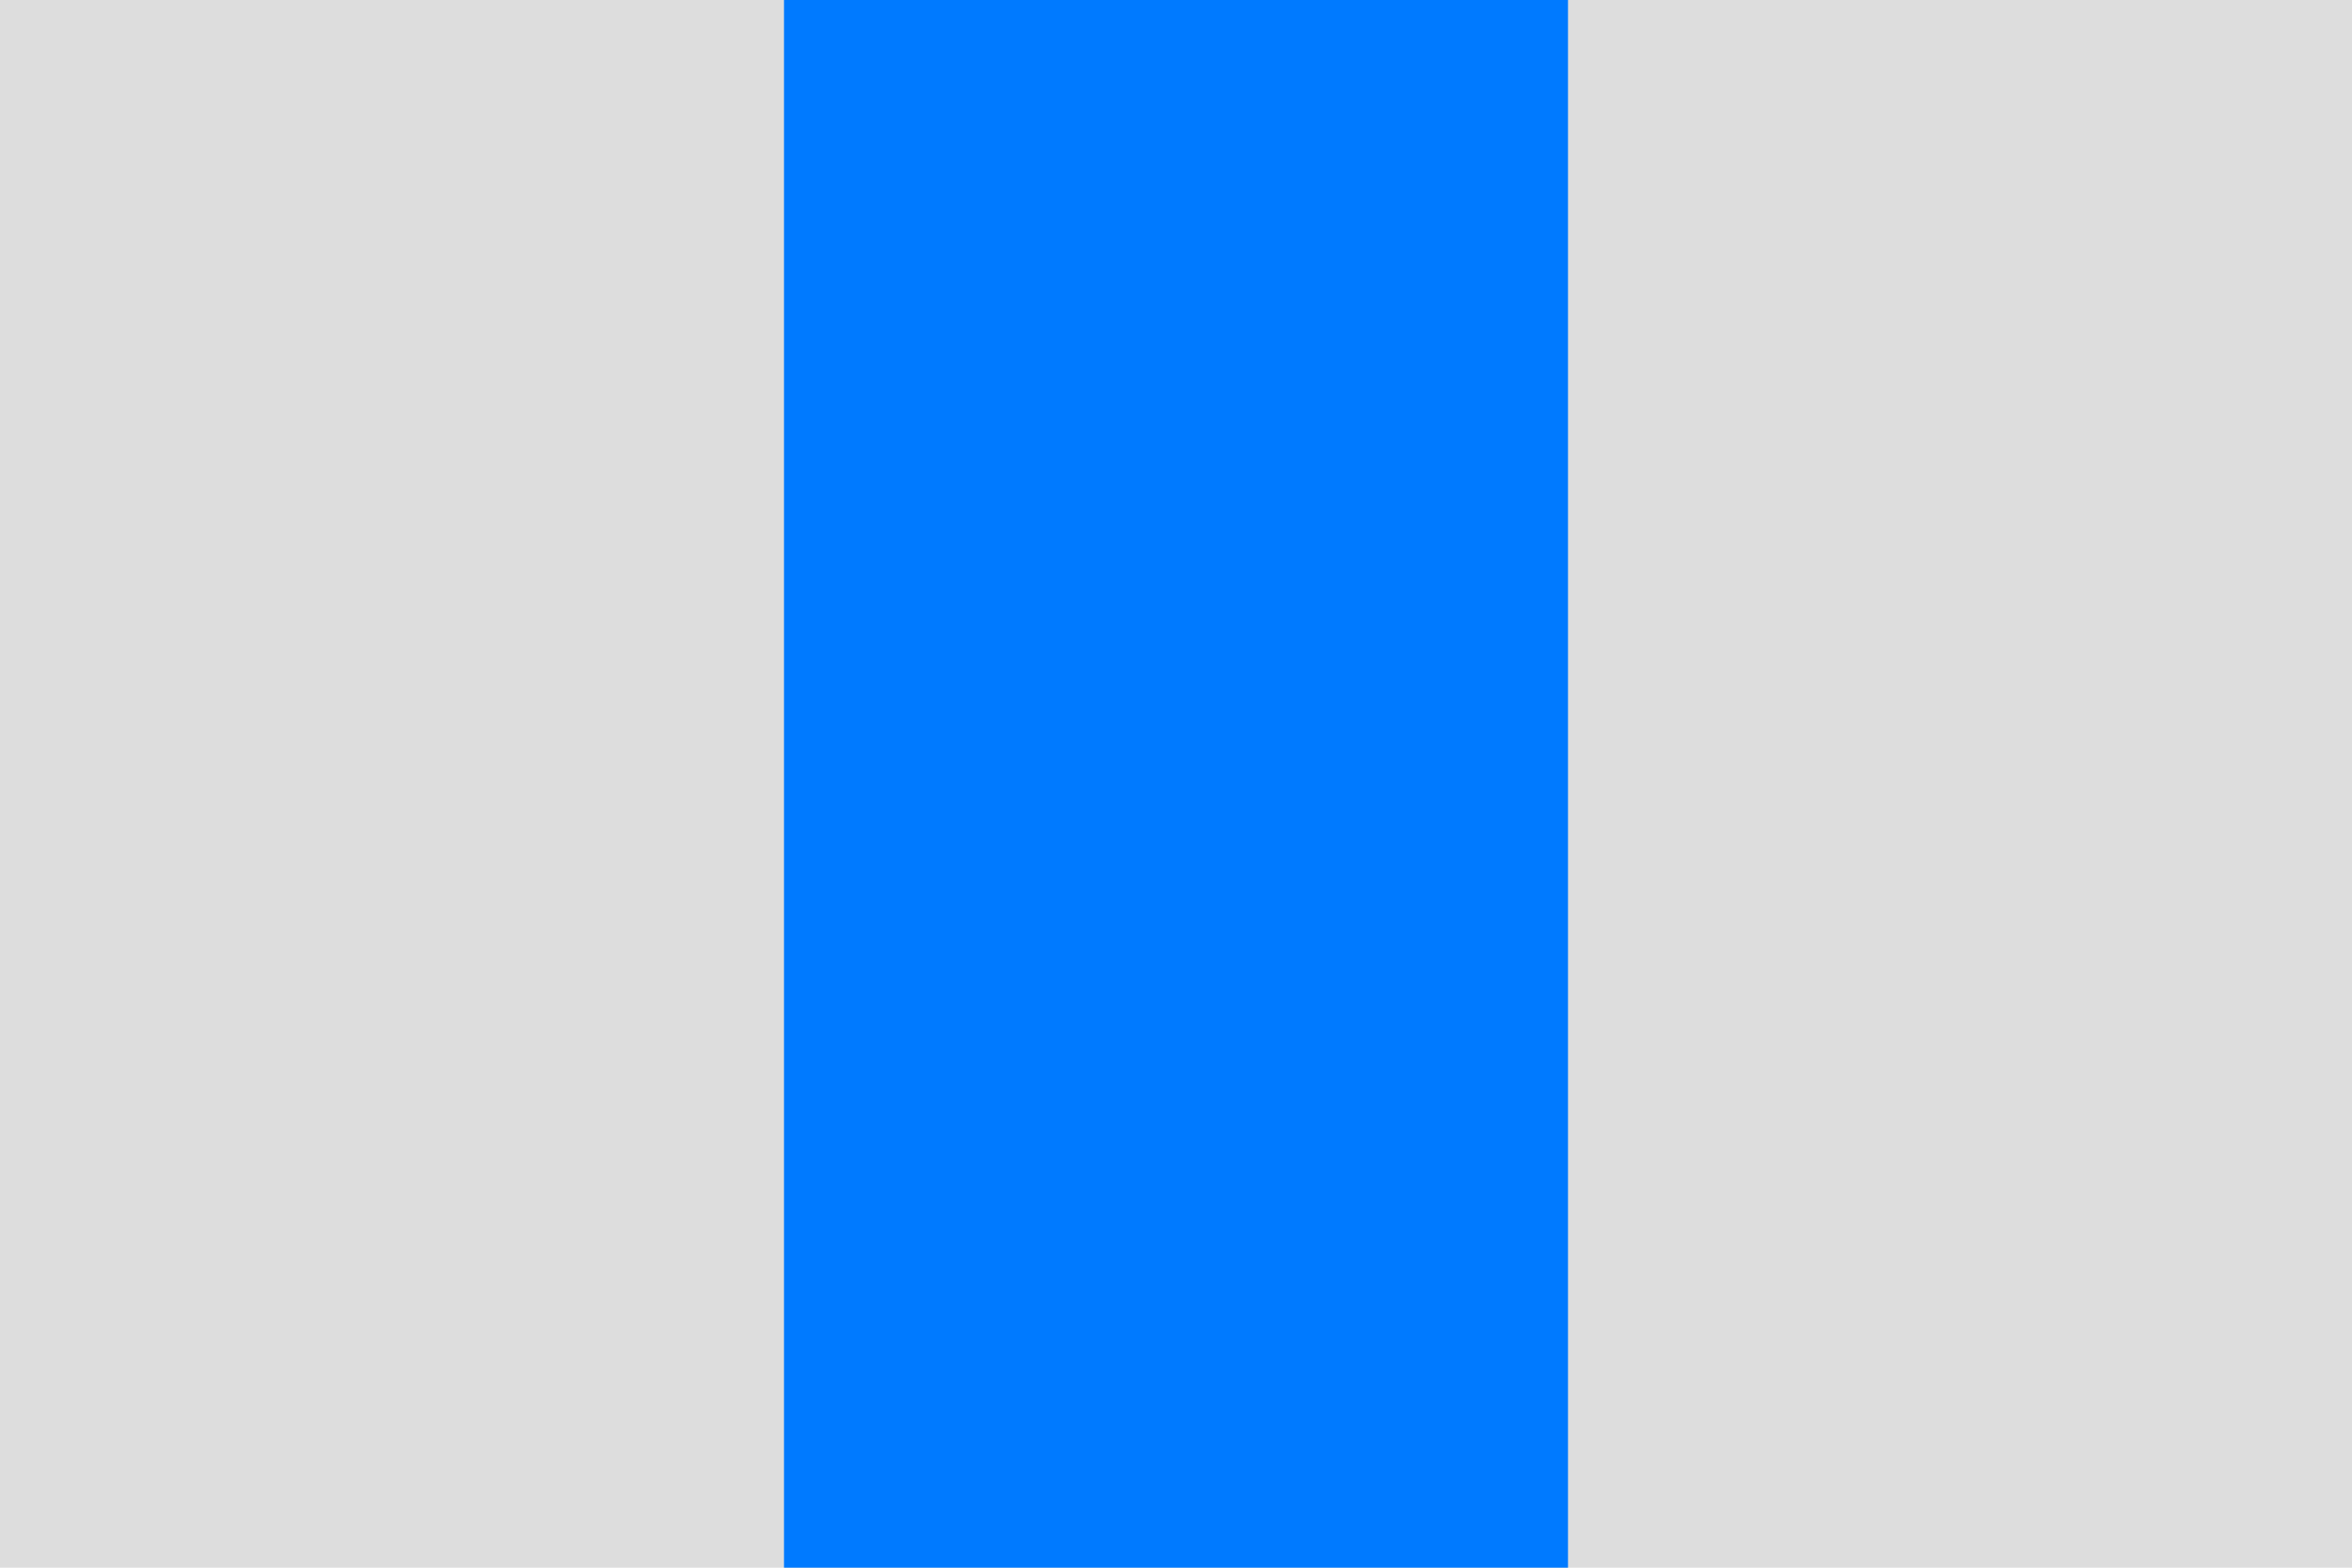
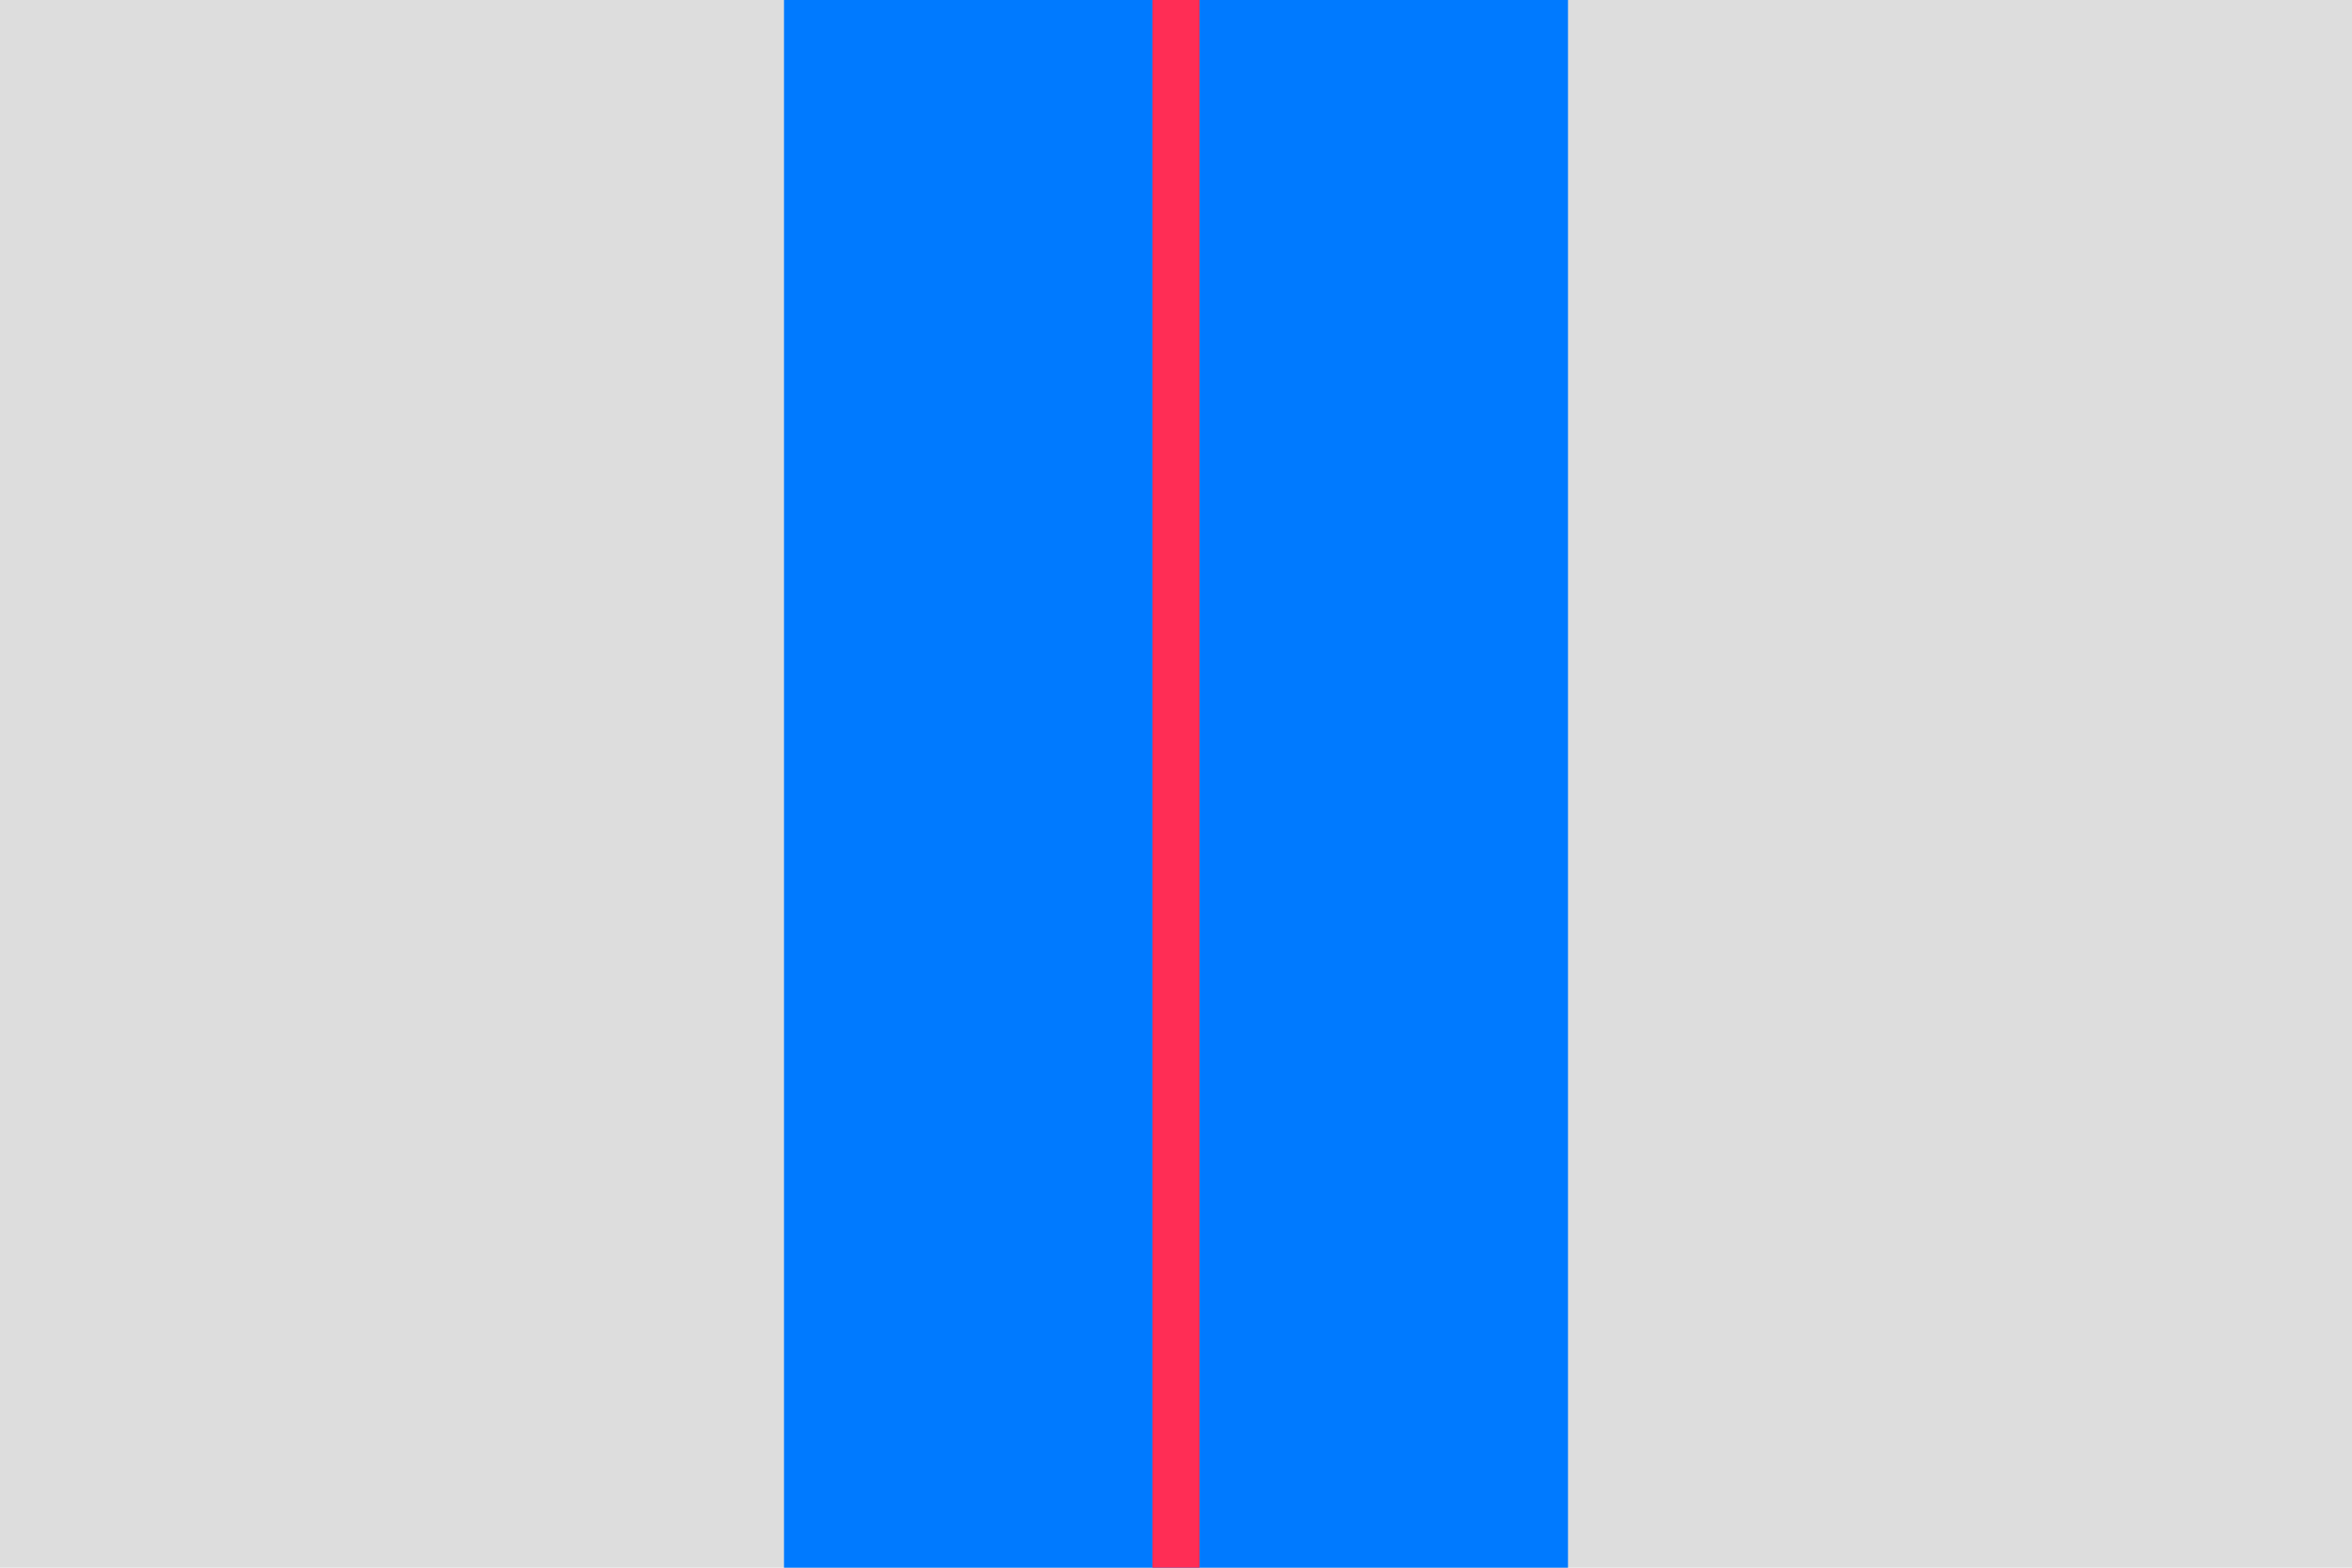
<svg xmlns="http://www.w3.org/2000/svg" width="600" height="400">
  <rect width="600" height="400" fill="#ddd" />
  <rect x="200" y="0" width="200" height="400" fill="#007aff" />
+   <rect x="294" y="0" width="12" height="400" fill="#ff2d55" />
</svg>
